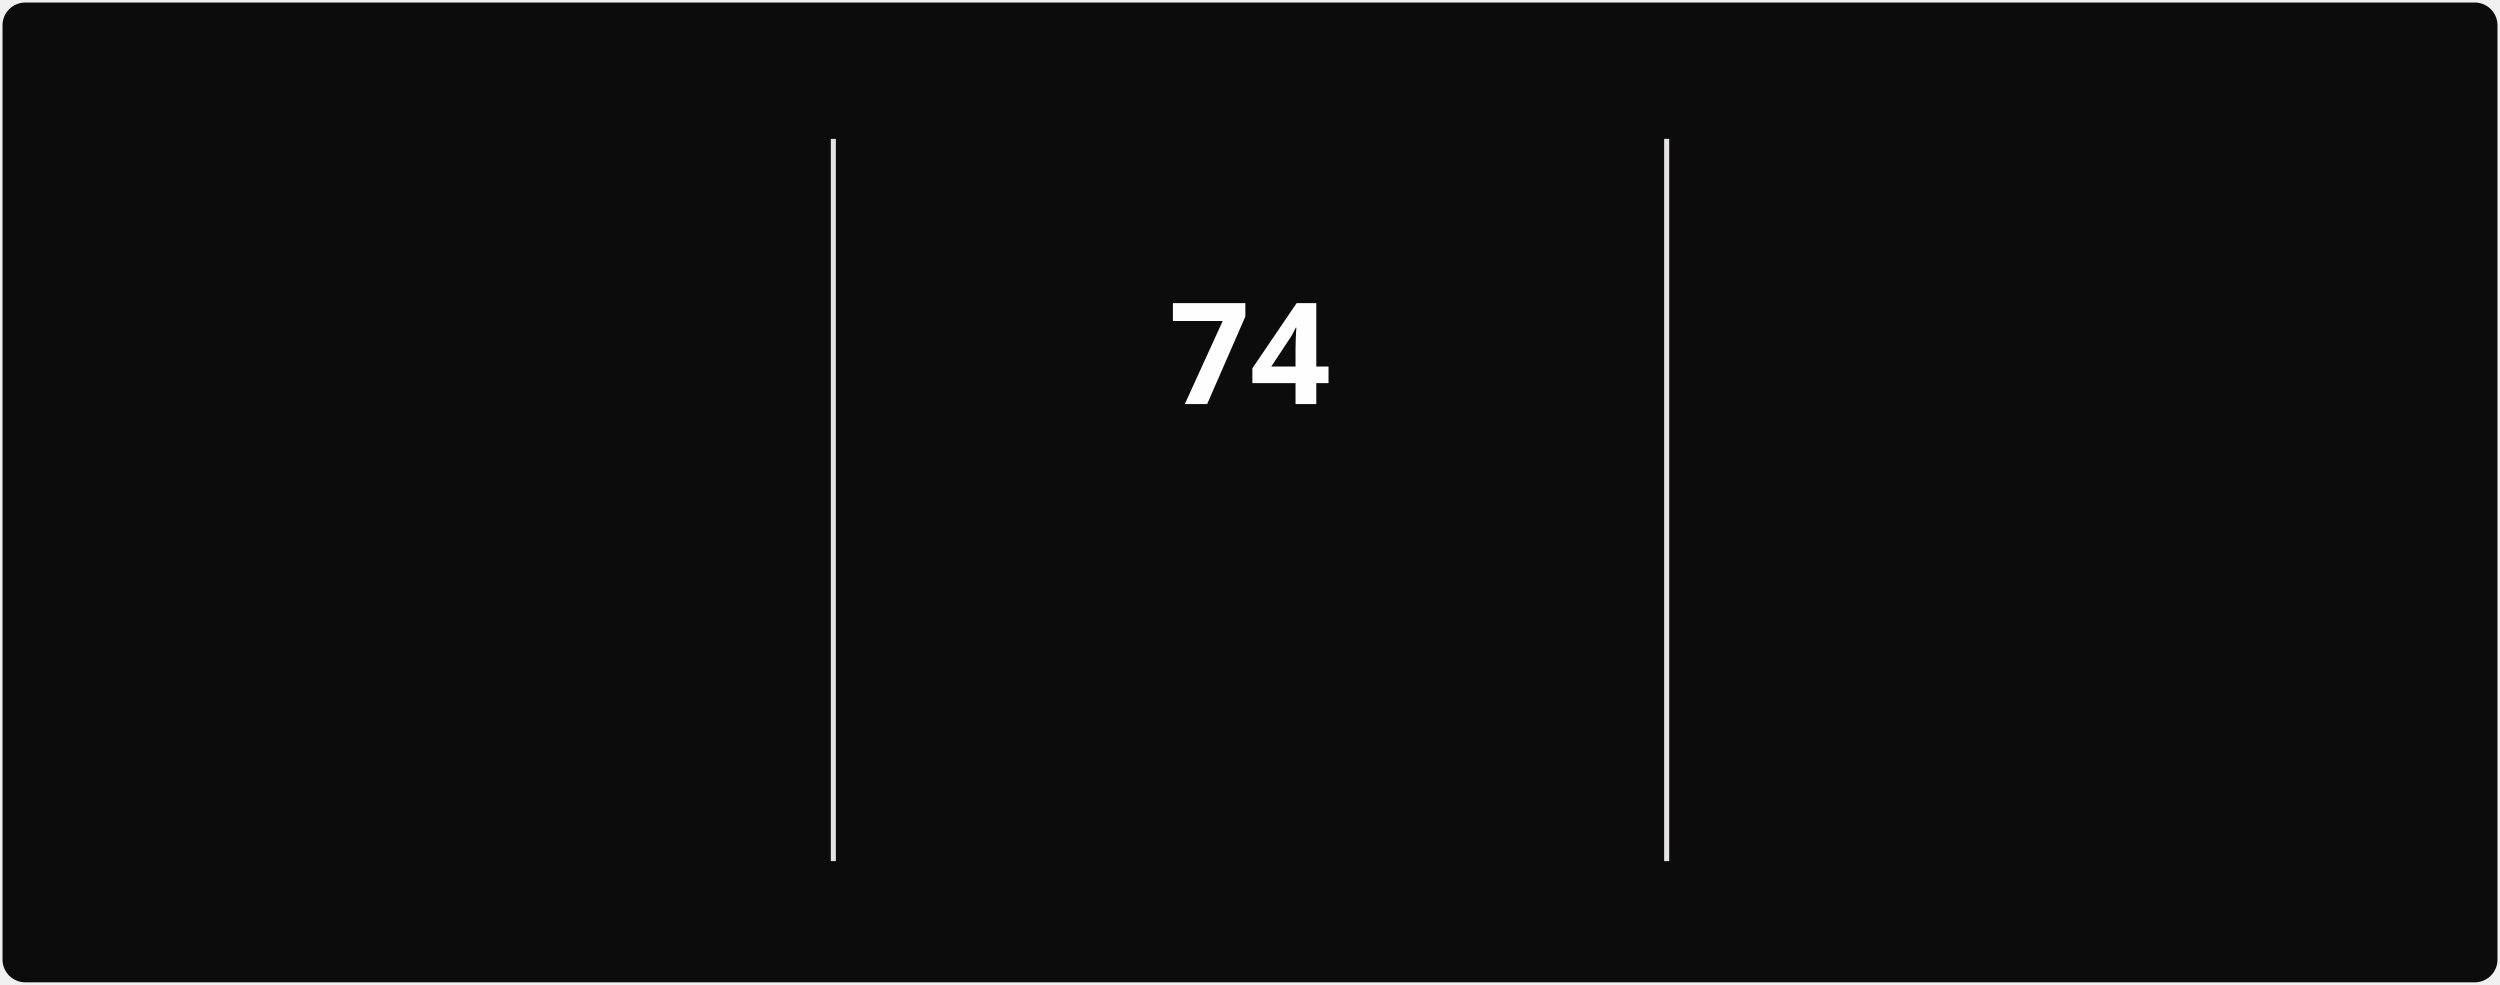
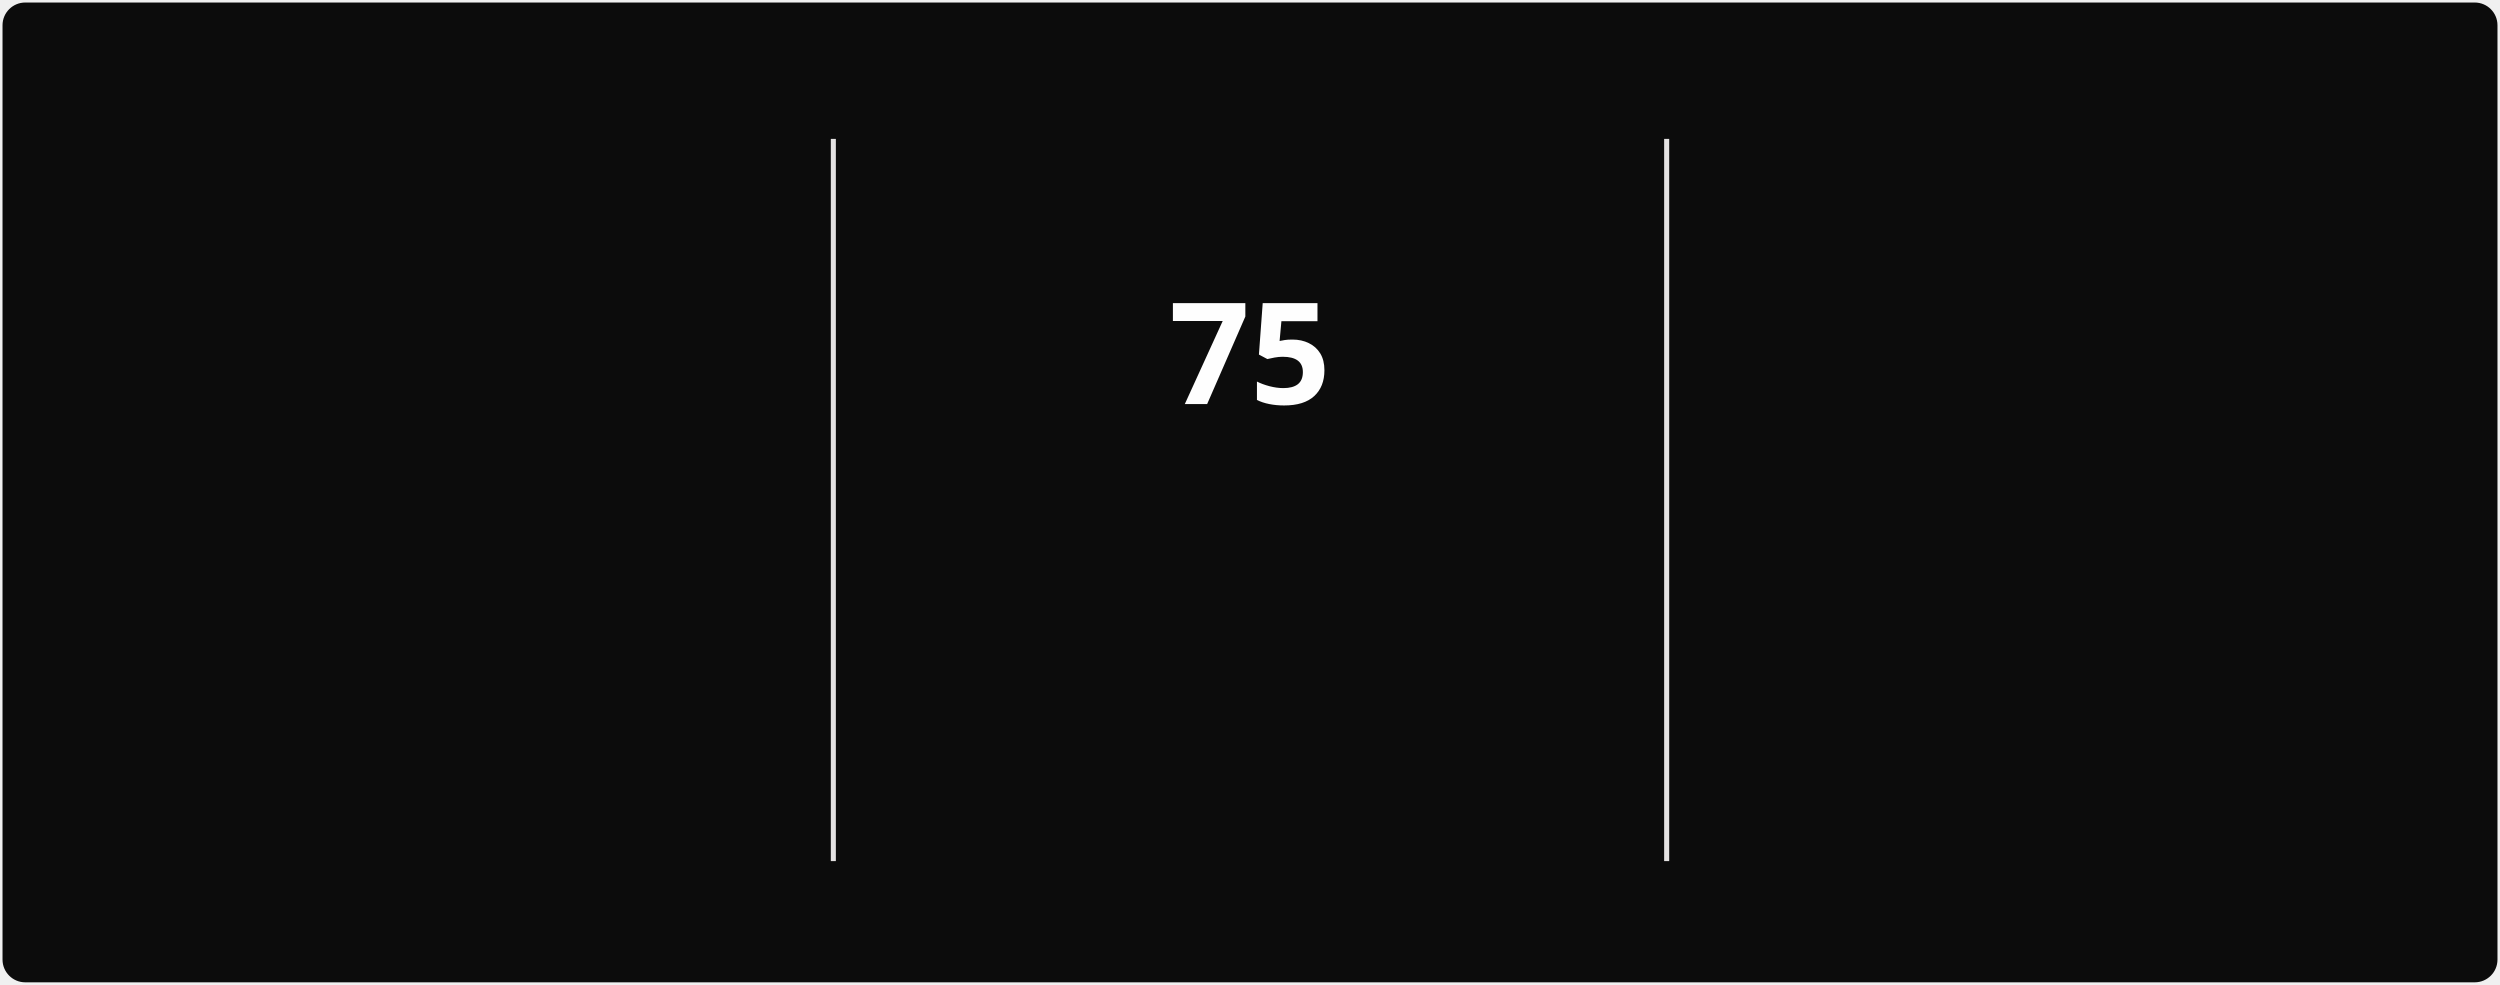
<svg xmlns="http://www.w3.org/2000/svg" style="isolation: isolate" viewBox="0 0 495 195" width="495px" height="195px" direction="ltr">
  <style>
            @keyframes currstreak {
                0% { font-size: 3px; opacity: 0.2; }
                80% { font-size: 34px; opacity: 1; }
                100% { font-size: 28px; opacity: 1; }
            }
            @keyframes fadein {
                0% { opacity: 0; }
                100% { opacity: 1; }
            }
        </style>
  <defs>
    <clipPath id="outer_rectangle">
      <rect width="495" height="195" rx="4.5" />
    </clipPath>
    <mask id="mask_out_ring_behind_fire">
      <rect width="495" height="195" fill="white" />
      <ellipse id="mask-ellipse" cx="247.5" cy="32" rx="13" ry="18" fill="black" />
    </mask>
  </defs>
  <g clip-path="url(#outer_rectangle)">
    <g style="isolation: isolate">
      <rect stroke="#000000" stroke-opacity="0" fill="#0c0c0c" rx="4.5" x="0.5" y="0.5" width="494" height="194" />
    </g>
    <g style="isolation: isolate">
      <line x1="165" y1="28" x2="165" y2="170" vector-effect="non-scaling-stroke" stroke-width="1" stroke="#E4E2E2" stroke-linejoin="miter" stroke-linecap="square" stroke-miterlimit="3" />
      <line x1="330" y1="28" x2="330" y2="170" vector-effect="non-scaling-stroke" stroke-width="1" stroke="#E4E2E2" stroke-linejoin="miter" stroke-linecap="square" stroke-miterlimit="3" />
    </g>
    <g style="isolation: isolate">
      <g transform="translate(82.5, 48)">
        <text x="0" y="32" stroke-width="0" text-anchor="middle" fill="#FEFEFE" stroke="none" font-family="&quot;Segoe UI&quot;, Ubuntu, sans-serif" font-weight="700" font-size="28px" font-style="normal" style="opacity: 0; animation: fadein 0.5s linear forwards 0.6s">
-                         833
+                         834
                    </text>
      </g>
      <g transform="translate(82.5, 84)">
        <text x="0" y="32" stroke-width="0" text-anchor="middle" fill="#888070" stroke="none" font-family="&quot;Segoe UI&quot;, Ubuntu, sans-serif" font-weight="400" font-size="14px" font-style="normal" style="opacity: 0; animation: fadein 0.5s linear forwards 0.7s">
                        Total Contributions
                    </text>
      </g>
      <g transform="translate(82.5, 114)">
        <text x="0" y="32" stroke-width="0" text-anchor="middle" fill="#888070" stroke="none" font-family="&quot;Segoe UI&quot;, Ubuntu, sans-serif" font-weight="400" font-size="12px" font-style="normal" style="opacity: 0; animation: fadein 0.5s linear forwards 0.8s">
                        Mar 22, 2025 - Present
                    </text>
      </g>
    </g>
    <g style="isolation: isolate">
      <g transform="translate(247.5, 108)">
        <text x="0" y="32" stroke-width="0" text-anchor="middle" fill="#10b981" stroke="none" font-family="&quot;Segoe UI&quot;, Ubuntu, sans-serif" font-weight="700" font-size="14px" font-style="normal" style="opacity: 0; animation: fadein 0.5s linear forwards 0.9s">
                        Current Streak
                    </text>
      </g>
      <g transform="translate(247.5, 145)">
        <text x="0" y="21" stroke-width="0" text-anchor="middle" fill="#888070" stroke="none" font-family="&quot;Segoe UI&quot;, Ubuntu, sans-serif" font-weight="400" font-size="12px" font-style="normal" style="opacity: 0; animation: fadein 0.5s linear forwards 0.9s">
-                         Jun 28 - Sep 9
+                         Jun 28 - Sep 10
                    </text>
      </g>
      <g mask="url(#mask_out_ring_behind_fire)">
        <circle cx="247.5" cy="71" r="40" fill="none" stroke="#10b981" stroke-width="5" style="opacity: 0; animation: fadein 0.5s linear forwards 0.4s" />
      </g>
      <g transform="translate(247.5, 19.5)" stroke-opacity="0" style="opacity: 0; animation: fadein 0.5s linear forwards 0.6s">
        <path d="M -12 -0.5 L 15 -0.5 L 15 23.5 L -12 23.5 L -12 -0.5 Z" fill="none" />
        <path d="M 1.5 0.67 C 1.5 0.67 2.24 3.32 2.24 5.47 C 2.24 7.53 0.89 9.2 -1.17 9.2 C -3.23 9.2 -4.79 7.53 -4.79 5.47 L -4.76 5.11 C -6.78 7.51 -8 10.62 -8 13.99 C -8 18.41 -4.42 22 0 22 C 4.42 22 8 18.41 8 13.99 C 8 8.6 5.41 3.79 1.5 0.67 Z M -0.29 19 C -2.07 19 -3.51 17.6 -3.51 15.86 C -3.51 14.24 -2.46 13.1 -0.7 12.74 C 1.07 12.38 2.9 11.53 3.92 10.16 C 4.31 11.45 4.51 12.81 4.51 14.2 C 4.51 16.85 2.36 19 -0.29 19 Z" fill="#10b981" stroke-opacity="0" />
      </g>
      <g transform="translate(247.5, 48)">
        <text x="0" y="32" stroke-width="0" text-anchor="middle" fill="#FEFEFE" stroke="none" font-family="&quot;Segoe UI&quot;, Ubuntu, sans-serif" font-weight="700" font-size="28px" font-style="normal" style="animation: currstreak 0.6s linear forwards">
-                         74
+                         75
                    </text>
      </g>
    </g>
    <g style="isolation: isolate">
      <g transform="translate(412.5, 48)">
        <text x="0" y="32" stroke-width="0" text-anchor="middle" fill="#FEFEFE" stroke="none" font-family="&quot;Segoe UI&quot;, Ubuntu, sans-serif" font-weight="700" font-size="28px" font-style="normal" style="opacity: 0; animation: fadein 0.5s linear forwards 1.2s">
-                         74
+                         75
                    </text>
      </g>
      <g transform="translate(412.5, 84)">
        <text x="0" y="32" stroke-width="0" text-anchor="middle" fill="#888070" stroke="none" font-family="&quot;Segoe UI&quot;, Ubuntu, sans-serif" font-weight="400" font-size="14px" font-style="normal" style="opacity: 0; animation: fadein 0.5s linear forwards 1.3s">
                        Longest Streak
                    </text>
      </g>
      <g transform="translate(412.5, 114)">
        <text x="0" y="32" stroke-width="0" text-anchor="middle" fill="#888070" stroke="none" font-family="&quot;Segoe UI&quot;, Ubuntu, sans-serif" font-weight="400" font-size="12px" font-style="normal" style="opacity: 0; animation: fadein 0.5s linear forwards 1.4s">
-                         Jun 28 - Sep 9
+                         Jun 28 - Sep 10
                    </text>
      </g>
    </g>
  </g>
</svg>
